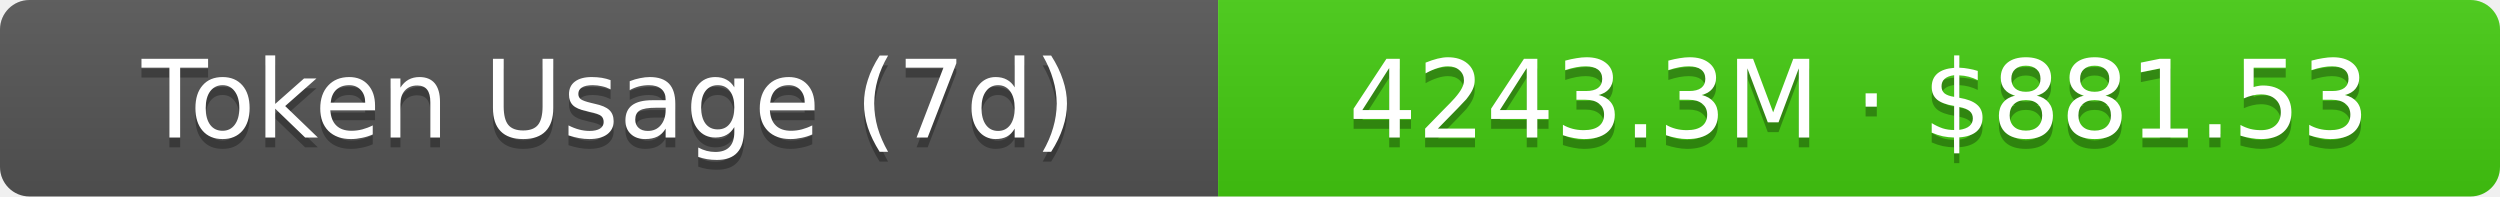
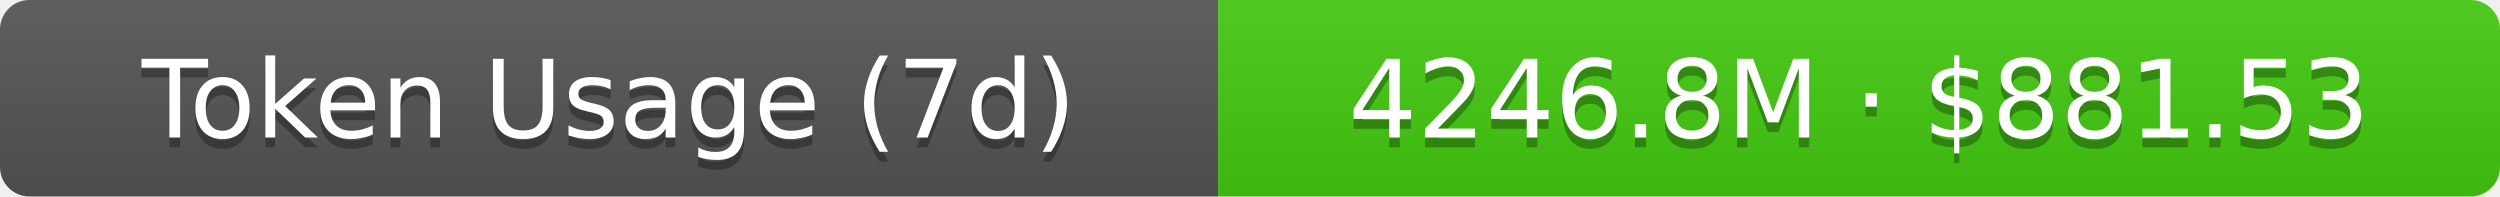
- <svg xmlns="http://www.w3.org/2000/svg" width="254.5" height="20" role="img" aria-label="Token Usage (7d): 4243.3M · $881.53">
+ <svg xmlns="http://www.w3.org/2000/svg" width="254.5" height="20" role="img" aria-label="Token Usage (7d): 4246.8M · $881.53">
  <linearGradient id="s" x2="0" y2="100%">
    <stop offset="0" stop-color="#bbb" stop-opacity=".1" />
    <stop offset="1" stop-opacity=".1" />
  </linearGradient>
  <clipPath id="r">
    <rect width="254.5" height="20" rx="3" fill="#fff" />
  </clipPath>
  <g clip-path="url(#r)">
    <rect width="124" height="20" fill="#555" />
    <rect x="124" width="130.5" height="20" fill="#4c1" />
    <rect width="254.5" height="20" fill="url(#s)" />
  </g>
  <g fill="#fff" text-anchor="middle" font-family="Verdana,Geneva,DejaVu Sans,sans-serif" text-rendering="geometricPrecision" font-size="11">
    <text aria-hidden="true" x="62" y="15" fill="#010101" fill-opacity=".3">Token Usage (7d)</text>
    <text x="62" y="14">Token Usage (7d)</text>
-     <text aria-hidden="true" x="189.25" y="15" fill="#010101" fill-opacity=".3">4243.3M · $881.53</text>
-     <text x="189.25" y="14">4243.3M · $881.53</text>
+     <text aria-hidden="true" x="189.25" y="15" fill="#010101" fill-opacity=".3">4246.8M · $881.53</text>
+     <text x="189.25" y="14">4246.8M · $881.53</text>
  </g>
</svg>
